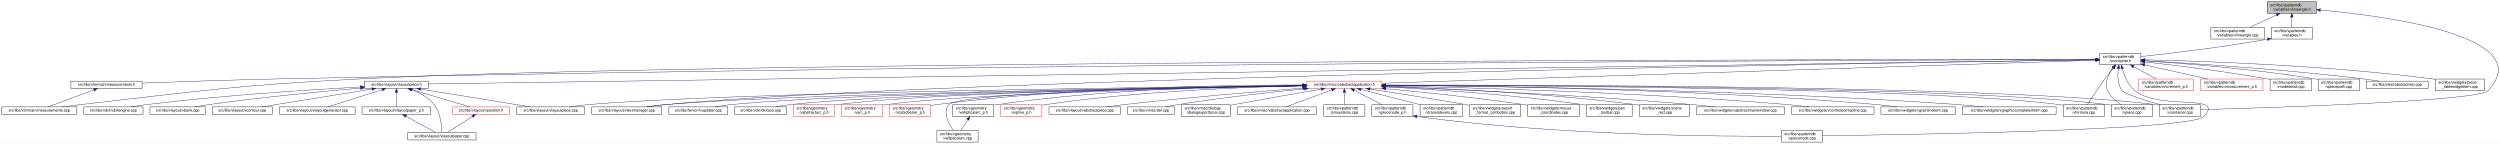
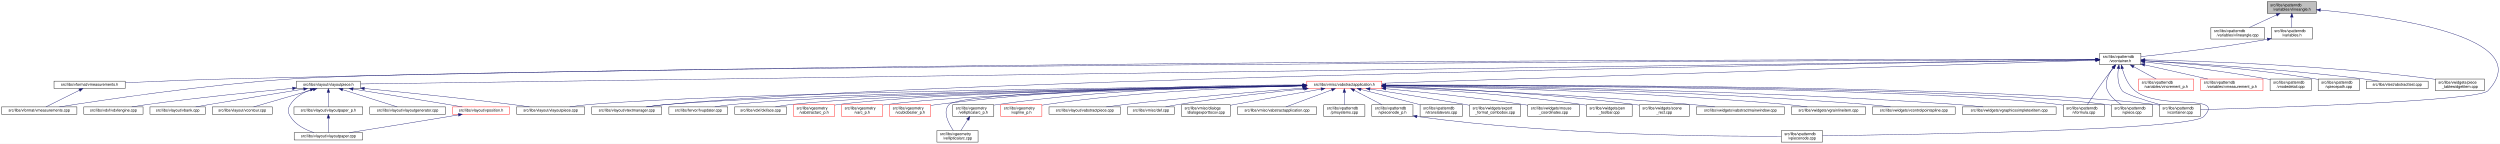
<svg xmlns="http://www.w3.org/2000/svg" xmlns:xlink="http://www.w3.org/1999/xlink" width="6501pt" height="374pt" viewBox="0.00 0.00 6501.38 374.00">
  <g id="graph0" class="graph" transform="scale(1 1) rotate(0) translate(4 370)">
    <polygon fill="white" stroke="transparent" points="-4,4 -4,-370 6497.38,-370 6497.38,4 -4,4" />
    <g id="node1" class="node">
      <g id="a_node1">
        <a xlink:title=" ">
          <polygon fill="#bfbfbf" stroke="black" points="5892,-335.5 5892,-365.5 6020,-365.5 6020,-335.5 5892,-335.5" />
          <text text-anchor="start" x="5900" y="-353.5" font-family="Helvetica,sans-Serif" font-size="10.00">src/libs/vpatterndb</text>
          <text text-anchor="middle" x="5956" y="-342.5" font-family="Helvetica,sans-Serif" font-size="10.00">/variables/vlineangle.h</text>
        </a>
      </g>
    </g>
    <g id="node2" class="node">
      <g id="a_node2">
        <a xlink:href="../../d6/d98/vlineangle_8cpp.html" target="_top" xlink:title=" ">
          <polygon fill="white" stroke="black" points="5745.5,-268.5 5745.5,-298.5 5884.5,-298.5 5884.5,-268.5 5745.5,-268.5" />
          <text text-anchor="start" x="5753.5" y="-286.5" font-family="Helvetica,sans-Serif" font-size="10.00">src/libs/vpatterndb</text>
          <text text-anchor="middle" x="5815" y="-275.5" font-family="Helvetica,sans-Serif" font-size="10.00">/variables/vlineangle.cpp</text>
        </a>
      </g>
    </g>
    <g id="edge1" class="edge">
      <path fill="none" stroke="midnightblue" d="M5916.15,-331.13C5893.75,-320.8 5866.22,-308.11 5845.54,-298.58" />
      <polygon fill="midnightblue" stroke="midnightblue" points="5914.86,-334.39 5925.41,-335.4 5917.79,-328.03 5914.86,-334.39" />
    </g>
    <g id="node3" class="node">
      <g id="a_node3">
        <a xlink:href="../../de/dca/variables_8h.html" target="_top" xlink:title=" ">
          <polygon fill="white" stroke="black" points="5902.5,-268.5 5902.5,-298.5 6009.5,-298.5 6009.5,-268.5 5902.5,-268.5" />
          <text text-anchor="start" x="5910.5" y="-286.5" font-family="Helvetica,sans-Serif" font-size="10.00">src/libs/vpatterndb</text>
          <text text-anchor="middle" x="5956" y="-275.5" font-family="Helvetica,sans-Serif" font-size="10.00">/variables.h</text>
        </a>
      </g>
    </g>
    <g id="edge2" class="edge">
      <path fill="none" stroke="midnightblue" d="M5956,-325.11C5956,-316.15 5956,-306.32 5956,-298.58" />
      <polygon fill="midnightblue" stroke="midnightblue" points="5952.5,-325.4 5956,-335.4 5959.5,-325.4 5952.5,-325.4" />
    </g>
    <g id="node31" class="node">
      <g id="a_node31">
        <a xlink:href="../../d6/d46/vcontainer_8cpp.html" target="_top" xlink:title=" ">
          <polygon fill="white" stroke="black" points="5611.5,-67.5 5611.5,-97.5 5718.5,-97.5 5718.5,-67.5 5611.5,-67.5" />
          <text text-anchor="start" x="5619.5" y="-85.5" font-family="Helvetica,sans-Serif" font-size="10.00">src/libs/vpatterndb</text>
          <text text-anchor="middle" x="5665" y="-74.5" font-family="Helvetica,sans-Serif" font-size="10.00">/vcontainer.cpp</text>
        </a>
      </g>
    </g>
    <g id="edge60" class="edge">
      <path fill="none" stroke="midnightblue" d="M6030.38,-343.84C6201.66,-328.27 6599.39,-276.06 6466,-134 6440.4,-106.73 5894.09,-89.68 5718.69,-84.89" />
      <polygon fill="midnightblue" stroke="midnightblue" points="6029.82,-340.38 6020.17,-344.75 6030.44,-347.35 6029.82,-340.38" />
    </g>
    <g id="node4" class="node">
      <g id="a_node4">
        <a xlink:href="../../d3/df7/vcontainer_8h.html" target="_top" xlink:title=" ">
          <polygon fill="white" stroke="black" points="5456.5,-201.5 5456.5,-231.5 5563.5,-231.5 5563.5,-201.5 5456.5,-201.5" />
          <text text-anchor="start" x="5464.5" y="-219.5" font-family="Helvetica,sans-Serif" font-size="10.00">src/libs/vpatterndb</text>
          <text text-anchor="middle" x="5510" y="-208.5" font-family="Helvetica,sans-Serif" font-size="10.00">/vcontainer.h</text>
        </a>
      </g>
    </g>
    <g id="edge3" class="edge">
-       <path fill="none" stroke="midnightblue" d="M5892.44,-268.01C5768.93,-246.06 5635.85,-230.63 5563.53,-222.93" />
-       <polygon fill="midnightblue" stroke="midnightblue" points="5891.99,-271.49 5902.46,-269.81 5893.23,-264.6 5891.99,-271.49" />
+       <path fill="none" stroke="midnightblue" d="M5892.35,-267.8C5769.64,-245.83 5636.2,-230.48 5563.68,-222.86" />
+       <polygon fill="midnightblue" stroke="midnightblue" points="5891.84,-271.26 5902.3,-269.6 5893.08,-264.37 5891.84,-271.26" />
    </g>
    <g id="node5" class="node">
      <g id="a_node5">
        <a xlink:href="../../d4/dd6/vmeasurements_8h.html" target="_top" xlink:title=" ">
-           <polygon fill="white" stroke="black" points="180.5,-140 180.5,-159 365.5,-159 365.5,-140 180.5,-140" />
-           <text text-anchor="middle" x="273" y="-147" font-family="Helvetica,sans-Serif" font-size="10.00">src/libs/vformat/vmeasurements.h</text>
+           <polygon fill="white" stroke="black" points="136.5,-140 136.5,-159 321.5,-159 321.5,-140 136.5,-140" />
+           <text text-anchor="middle" x="229" y="-147" font-family="Helvetica,sans-Serif" font-size="10.00">src/libs/vformat/vmeasurements.h</text>
        </a>
      </g>
    </g>
    <g id="edge4" class="edge">
-       <path fill="none" stroke="midnightblue" d="M5446.25,-215.34C5030.29,-214.18 2659.38,-205.97 728,-165 602.56,-162.34 457.73,-157.4 365.79,-154.04" />
-       <polygon fill="midnightblue" stroke="midnightblue" points="5446.28,-218.84 5456.29,-215.37 5446.29,-211.84 5446.28,-218.84" />
+       <path fill="none" stroke="midnightblue" d="M5446.17,-215.55C5023.4,-215.74 2582.56,-214.57 595,-165 502.03,-162.68 395.83,-158.28 321.86,-154.93" />
+       <polygon fill="midnightblue" stroke="midnightblue" points="5446.36,-219.05 5456.36,-215.55 5446.36,-212.05 5446.36,-219.05" />
    </g>
    <g id="node6" class="node">
      <g id="a_node6">
        <a xlink:href="../../de/db3/vmeasurements_8cpp.html" target="_top" xlink:title=" ">
          <polygon fill="white" stroke="black" points="0,-73 0,-92 196,-92 196,-73 0,-73" />
          <text text-anchor="middle" x="98" y="-80" font-family="Helvetica,sans-Serif" font-size="10.00">src/libs/vformat/vmeasurements.cpp</text>
        </a>
      </g>
    </g>
    <g id="edge6" class="edge">
-       <path fill="none" stroke="midnightblue" d="M5445.89,-215.5C4961.43,-215.42 1869.87,-212.98 935,-165 609.62,-148.3 528.73,-134.77 205,-98 189.54,-96.24 172.86,-94.1 157.37,-92.01" />
-       <polygon fill="midnightblue" stroke="midnightblue" points="5446.18,-219 5456.18,-215.5 5446.18,-212 5446.18,-219" />
+       <path fill="none" stroke="midnightblue" d="M5446.29,-215.25C4916.32,-213.1 1246.66,-197.1 758,-165 530.76,-150.07 261.87,-109.76 150.42,-92.05" />
+       <polygon fill="midnightblue" stroke="midnightblue" points="5446.41,-218.75 5456.42,-215.29 5446.44,-211.75 5446.41,-218.75" />
    </g>
    <g id="node7" class="node">
      <g id="a_node7">
        <a xlink:href="../../d6/de0/vlayoutpiece_8h.html" target="_top" xlink:title=" ">
-           <polygon fill="white" stroke="black" points="944,-140 944,-159 1110,-159 1110,-140 944,-140" />
-           <text text-anchor="middle" x="1027" y="-147" font-family="Helvetica,sans-Serif" font-size="10.00">src/libs/vlayout/vlayoutpiece.h</text>
+           <polygon fill="white" stroke="black" points="767,-140 767,-159 933,-159 933,-140 767,-140" />
+           <text text-anchor="middle" x="850" y="-147" font-family="Helvetica,sans-Serif" font-size="10.00">src/libs/vlayout/vlayoutpiece.h</text>
        </a>
      </g>
    </g>
    <g id="edge7" class="edge">
-       <path fill="none" stroke="midnightblue" d="M5445.86,-214.57C4945.77,-207.32 1675.34,-159.9 1110.14,-151.71" />
-       <polygon fill="midnightblue" stroke="midnightblue" points="5446.08,-218.07 5456.13,-214.72 5446.19,-211.07 5446.08,-218.07" />
+       <path fill="none" stroke="midnightblue" d="M5446.33,-214.61C4935.87,-207.49 1513.24,-159.75 933.39,-151.66" />
+       <polygon fill="midnightblue" stroke="midnightblue" points="5446.41,-218.11 5456.46,-214.75 5446.51,-211.11 5446.41,-218.11" />
    </g>
    <g id="node16" class="node">
      <g id="a_node16">
        <a xlink:href="../../d8/d70/vtextmanager_8cpp.html" target="_top" xlink:title=" ">
          <polygon fill="white" stroke="black" points="1535,-73 1535,-92 1717,-92 1717,-73 1535,-73" />
          <text text-anchor="middle" x="1626" y="-80" font-family="Helvetica,sans-Serif" font-size="10.00">src/libs/vlayout/vtextmanager.cpp</text>
        </a>
      </g>
    </g>
    <g id="edge18" class="edge">
      <path fill="none" stroke="midnightblue" d="M5446.07,-214.59C5011.94,-208.23 2490.63,-168.68 1726,-98 1710.19,-96.54 1693.06,-94.3 1677.52,-92.01" />
      <polygon fill="midnightblue" stroke="midnightblue" points="5446.19,-218.09 5456.24,-214.74 5446.29,-211.09 5446.19,-218.09" />
    </g>
    <g id="node17" class="node">
      <g id="a_node17">
        <a xlink:href="../../d5/d74/vabstractapplication_8h.html" target="_top" xlink:title=" ">
          <polygon fill="white" stroke="red" points="3394.5,-140 3394.5,-159 3589.5,-159 3589.5,-140 3394.5,-140" />
          <text text-anchor="middle" x="3492" y="-147" font-family="Helvetica,sans-Serif" font-size="10.00">src/libs/vmisc/vabstractapplication.h</text>
        </a>
      </g>
    </g>
    <g id="edge19" class="edge">
      <path fill="none" stroke="midnightblue" d="M5445.86,-213.43C5153.2,-204.01 3943.69,-165.05 3589.73,-153.65" />
      <polygon fill="midnightblue" stroke="midnightblue" points="5446.18,-216.95 5456.28,-213.77 5446.4,-209.95 5446.18,-216.95" />
    </g>
    <g id="edge52" class="edge">
      <path fill="none" stroke="midnightblue" d="M5504.87,-191.39C5502.56,-173.72 5502.65,-150.12 5515,-134 5521.37,-125.68 5573.38,-109.35 5614.39,-97.51" />
      <polygon fill="midnightblue" stroke="midnightblue" points="5501.46,-192.19 5506.53,-201.49 5508.36,-191.06 5501.46,-192.19" />
    </g>
    <g id="node32" class="node">
      <g id="a_node32">
        <a xlink:href="../../db/d11/vformula_8cpp.html" target="_top" xlink:title=" ">
          <polygon fill="white" stroke="black" points="5361.5,-67.5 5361.5,-97.5 5468.5,-97.5 5468.5,-67.5 5361.5,-67.5" />
          <text text-anchor="start" x="5369.5" y="-85.5" font-family="Helvetica,sans-Serif" font-size="10.00">src/libs/vpatterndb</text>
          <text text-anchor="middle" x="5415" y="-74.5" font-family="Helvetica,sans-Serif" font-size="10.00">/vformula.cpp</text>
        </a>
      </g>
    </g>
    <g id="edge53" class="edge">
      <path fill="none" stroke="midnightblue" d="M5491.82,-193.3C5484.85,-184.59 5476.91,-174.44 5470,-165 5453.06,-141.86 5434.67,-113.99 5424.03,-97.57" />
      <polygon fill="midnightblue" stroke="midnightblue" points="5489.14,-195.56 5498.15,-201.14 5494.59,-191.16 5489.14,-195.56" />
    </g>
    <g id="node33" class="node">
      <g id="a_node33">
        <a xlink:href="../../df/d7a/vpiece_8cpp.html" target="_top" xlink:title=" ">
          <polygon fill="white" stroke="black" points="5486.5,-67.5 5486.5,-97.5 5593.5,-97.5 5593.5,-67.5 5486.5,-67.5" />
          <text text-anchor="start" x="5494.5" y="-85.5" font-family="Helvetica,sans-Serif" font-size="10.00">src/libs/vpatterndb</text>
          <text text-anchor="middle" x="5540" y="-74.5" font-family="Helvetica,sans-Serif" font-size="10.00">/vpiece.cpp</text>
        </a>
      </g>
    </g>
    <g id="edge55" class="edge">
      <path fill="none" stroke="midnightblue" d="M5490.88,-193.4C5478.97,-176.82 5467.55,-153.69 5477,-134 5484.46,-118.46 5499.3,-106.19 5512.7,-97.64" />
      <polygon fill="midnightblue" stroke="midnightblue" points="5488.18,-195.63 5497.05,-201.43 5493.73,-191.36 5488.18,-195.63" />
    </g>
    <g id="node35" class="node">
      <g id="a_node35">
        <a xlink:href="../../d8/dba/vpiecenode_8cpp.html" target="_top" xlink:title=" ">
          <polygon fill="white" stroke="black" points="4628.5,-0.5 4628.5,-30.5 4735.5,-30.5 4735.5,-0.5 4628.5,-0.5" />
          <text text-anchor="start" x="4636.5" y="-18.5" font-family="Helvetica,sans-Serif" font-size="10.00">src/libs/vpatterndb</text>
          <text text-anchor="middle" x="4682" y="-7.5" font-family="Helvetica,sans-Serif" font-size="10.00">/vpiecenode.cpp</text>
        </a>
      </g>
    </g>
    <g id="edge56" class="edge">
      <path fill="none" stroke="midnightblue" d="M5514.99,-191.46C5520.11,-172.95 5529.97,-148.19 5548,-134 5614.77,-81.48 5785.6,-128.5 5727,-67 5692.52,-30.82 4944.7,-19.52 4735.78,-17.07" />
      <polygon fill="midnightblue" stroke="midnightblue" points="5511.57,-190.71 5512.56,-201.26 5518.37,-192.4 5511.57,-190.71" />
    </g>
    <g id="node45" class="node">
      <g id="a_node45">
        <a xlink:href="../../d1/de1/vincrement__p_8h.html" target="_top" xlink:title=" ">
          <polygon fill="white" stroke="red" points="5557.5,-134.5 5557.5,-164.5 5700.5,-164.5 5700.5,-134.5 5557.5,-134.5" />
          <text text-anchor="start" x="5565.5" y="-152.5" font-family="Helvetica,sans-Serif" font-size="10.00">src/libs/vpatterndb</text>
          <text text-anchor="middle" x="5629" y="-141.5" font-family="Helvetica,sans-Serif" font-size="10.00">/variables/vincrement_p.h</text>
        </a>
      </g>
    </g>
    <g id="edge50" class="edge">
      <path fill="none" stroke="midnightblue" d="M5544.65,-196.57C5563.37,-186.35 5586.09,-173.94 5603.23,-164.58" />
      <polygon fill="midnightblue" stroke="midnightblue" points="5542.92,-193.53 5535.82,-201.4 5546.28,-199.67 5542.92,-193.53" />
    </g>
    <g id="node46" class="node">
      <g id="a_node46">
        <a xlink:href="../../d6/dc1/vmeasurement__p_8h.html" target="_top" xlink:title=" ">
          <polygon fill="white" stroke="red" points="5719,-134.5 5719,-164.5 5881,-164.5 5881,-134.5 5719,-134.5" />
          <text text-anchor="start" x="5727" y="-152.5" font-family="Helvetica,sans-Serif" font-size="10.00">src/libs/vpatterndb</text>
          <text text-anchor="middle" x="5800" y="-141.5" font-family="Helvetica,sans-Serif" font-size="10.00">/variables/vmeasurement_p.h</text>
        </a>
      </g>
    </g>
    <g id="edge51" class="edge">
      <path fill="none" stroke="midnightblue" d="M5573.32,-201.31C5622.02,-190.39 5688.96,-175.39 5737.46,-164.52" />
      <polygon fill="midnightblue" stroke="midnightblue" points="5572.52,-197.9 5563.53,-203.5 5574.05,-204.73 5572.52,-197.9" />
    </g>
    <g id="node47" class="node">
      <g id="a_node47">
        <a xlink:href="../../d6/d91/vnodedetail_8cpp.html" target="_top" xlink:title=" ">
          <polygon fill="white" stroke="black" points="5899.5,-134.5 5899.5,-164.5 6006.5,-164.5 6006.5,-134.5 5899.5,-134.5" />
          <text text-anchor="start" x="5907.5" y="-152.5" font-family="Helvetica,sans-Serif" font-size="10.00">src/libs/vpatterndb</text>
          <text text-anchor="middle" x="5953" y="-141.5" font-family="Helvetica,sans-Serif" font-size="10.00">/vnodedetail.cpp</text>
        </a>
      </g>
    </g>
    <g id="edge54" class="edge">
      <path fill="none" stroke="midnightblue" d="M5574.06,-208.85C5649.83,-200.55 5779.61,-184.99 5890,-165 5893.09,-164.44 5896.26,-163.83 5899.45,-163.18" />
      <polygon fill="midnightblue" stroke="midnightblue" points="5573.3,-205.41 5563.74,-209.97 5574.06,-212.37 5573.3,-205.41" />
    </g>
    <g id="node48" class="node">
      <g id="a_node48">
        <a xlink:href="../../da/de1/vpiecepath_8cpp.html" target="_top" xlink:title=" ">
          <polygon fill="white" stroke="black" points="6024.5,-134.5 6024.5,-164.5 6131.5,-164.5 6131.5,-134.5 6024.5,-134.5" />
          <text text-anchor="start" x="6032.5" y="-152.5" font-family="Helvetica,sans-Serif" font-size="10.00">src/libs/vpatterndb</text>
          <text text-anchor="middle" x="6078" y="-141.5" font-family="Helvetica,sans-Serif" font-size="10.00">/vpiecepath.cpp</text>
        </a>
      </g>
    </g>
    <g id="edge57" class="edge">
-       <path fill="none" stroke="midnightblue" d="M5573.88,-211.71C5670.04,-205.43 5857.5,-190.89 6015,-165 6018.1,-164.49 6021.28,-163.92 6024.48,-163.3" />
-       <polygon fill="midnightblue" stroke="midnightblue" points="5573.49,-208.23 5563.74,-212.37 5573.94,-215.22 5573.49,-208.23" />
+       <path fill="none" stroke="midnightblue" d="M5574.02,-211.79C5670.38,-205.61 5858.24,-191.21 6016,-165 6018.73,-164.55 6021.51,-164.04 6024.32,-163.51" />
+       <polygon fill="midnightblue" stroke="midnightblue" points="5573.61,-208.31 5563.85,-212.44 5574.05,-215.3 5573.61,-208.31" />
    </g>
    <g id="node49" class="node">
      <g id="a_node49">
        <a xlink:href="../../d1/d3a/abstracttest_8cpp.html" target="_top" xlink:title=" ">
          <polygon fill="white" stroke="black" points="6149.5,-140 6149.5,-159 6310.5,-159 6310.5,-140 6149.5,-140" />
          <text text-anchor="middle" x="6230" y="-147" font-family="Helvetica,sans-Serif" font-size="10.00">src/libs/vtest/abstracttest.cpp</text>
        </a>
      </g>
    </g>
    <g id="edge58" class="edge">
      <path fill="none" stroke="midnightblue" d="M5574.05,-212.11C5688.25,-205.67 5934.43,-190.05 6141,-165 6154.37,-163.38 6168.8,-161.21 6182.07,-159.05" />
      <polygon fill="midnightblue" stroke="midnightblue" points="5573.54,-208.63 5563.75,-212.68 5573.93,-215.62 5573.54,-208.63" />
    </g>
    <g id="node50" class="node">
      <g id="a_node50">
        <a xlink:href="../../da/db4/piece__tablewidgetitem_8cpp.html" target="_top" xlink:title=" ">
          <polygon fill="white" stroke="black" points="6329,-134.5 6329,-164.5 6457,-164.5 6457,-134.5 6329,-134.5" />
          <text text-anchor="start" x="6337" y="-152.5" font-family="Helvetica,sans-Serif" font-size="10.00">src/libs/vwidgets/piece</text>
          <text text-anchor="middle" x="6393" y="-141.5" font-family="Helvetica,sans-Serif" font-size="10.00">_tablewidgetitem.cpp</text>
        </a>
      </g>
    </g>
    <g id="edge59" class="edge">
      <path fill="none" stroke="midnightblue" d="M5574.12,-214.41C5711.43,-211.45 6043.9,-200.86 6320,-165 6322.95,-164.62 6325.95,-164.19 6328.99,-163.72" />
      <polygon fill="midnightblue" stroke="midnightblue" points="5573.71,-210.92 5563.79,-214.63 5573.86,-217.92 5573.71,-210.92" />
    </g>
    <g id="edge5" class="edge">
-       <path fill="none" stroke="midnightblue" d="M240.07,-136.27C205.34,-123.37 151.51,-103.38 121.06,-92.06" />
-       <polygon fill="midnightblue" stroke="midnightblue" points="239.17,-139.67 249.76,-139.87 241.61,-133.11 239.17,-139.67" />
+       <path fill="none" stroke="midnightblue" d="M202.34,-135.27C176.4,-122.4 137.72,-103.21 115.47,-92.17" />
+       <polygon fill="midnightblue" stroke="midnightblue" points="201.09,-138.56 211.6,-139.87 204.2,-132.29 201.09,-138.56" />
    </g>
    <g id="node8" class="node">
      <g id="a_node8">
        <a xlink:href="../../dd/d66/vdxfengine_8cpp.html" target="_top" xlink:title=" ">
          <polygon fill="white" stroke="black" points="214,-73 214,-92 368,-92 368,-73 214,-73" />
          <text text-anchor="middle" x="291" y="-80" font-family="Helvetica,sans-Serif" font-size="10.00">src/libs/vdxf/vdxfengine.cpp</text>
        </a>
      </g>
    </g>
    <g id="edge8" class="edge">
-       <path fill="none" stroke="midnightblue" d="M933.87,-143.89C807.44,-137.03 574.57,-122.28 377,-98 363.93,-96.39 349.81,-94.2 336.86,-92.01" />
-       <polygon fill="midnightblue" stroke="midnightblue" points="933.73,-147.39 943.91,-144.43 934.11,-140.4 933.73,-147.39" />
+       <path fill="none" stroke="midnightblue" d="M756.72,-140.23C661.17,-131.35 508.43,-116.08 377,-98 364.55,-96.29 351.13,-94.16 338.68,-92.07" />
+       <polygon fill="midnightblue" stroke="midnightblue" points="756.65,-143.73 766.93,-141.17 757.3,-136.76 756.65,-143.73" />
    </g>
    <g id="node9" class="node">
      <g id="a_node9">
        <a xlink:href="../../de/da8/vbank_8cpp.html" target="_top" xlink:title=" ">
          <polygon fill="white" stroke="black" points="386,-73 386,-92 530,-92 530,-73 386,-73" />
          <text text-anchor="middle" x="458" y="-80" font-family="Helvetica,sans-Serif" font-size="10.00">src/libs/vlayout/vbank.cpp</text>
        </a>
      </g>
    </g>
    <g id="edge9" class="edge">
-       <path fill="none" stroke="midnightblue" d="M933.67,-140.91C835.26,-132.42 675.85,-117.3 539,-98 527.12,-96.32 514.31,-94.19 502.47,-92.07" />
-       <polygon fill="midnightblue" stroke="midnightblue" points="933.62,-144.42 943.88,-141.79 934.22,-137.44 933.62,-144.42" />
+       <path fill="none" stroke="midnightblue" d="M785.57,-138.35C722.64,-128.36 624.17,-112.54 539,-98 528.02,-96.13 516.21,-94.05 505.09,-92.06" />
+       <polygon fill="midnightblue" stroke="midnightblue" points="785.32,-141.85 795.74,-139.96 786.41,-134.94 785.32,-141.85" />
    </g>
    <g id="node10" class="node">
      <g id="a_node10">
        <a xlink:href="../../df/d5d/vcontour_8cpp.html" target="_top" xlink:title=" ">
          <polygon fill="white" stroke="black" points="548,-73 548,-92 704,-92 704,-73 548,-73" />
          <text text-anchor="middle" x="626" y="-80" font-family="Helvetica,sans-Serif" font-size="10.00">src/libs/vlayout/vcontour.cpp</text>
        </a>
      </g>
    </g>
    <g id="edge10" class="edge">
-       <path fill="none" stroke="midnightblue" d="M963.12,-138.34C899.66,-128.21 799.58,-112.18 713,-98 701.36,-96.09 688.86,-94.02 677.06,-92.06" />
-       <polygon fill="midnightblue" stroke="midnightblue" points="962.94,-141.85 973.37,-139.97 964.05,-134.94 962.94,-141.85" />
+       <path fill="none" stroke="midnightblue" d="M810.4,-137.01C766.07,-124.15 695.25,-103.59 655.51,-92.06" />
+       <polygon fill="midnightblue" stroke="midnightblue" points="809.68,-140.44 820.25,-139.87 811.63,-133.72 809.68,-140.44" />
    </g>
    <g id="node11" class="node">
      <g id="a_node11">
-         <a xlink:href="../../d3/d39/vlayoutgenerator_8cpp.html" target="_top" xlink:title=" ">
-           <polygon fill="white" stroke="black" points="722.5,-73 722.5,-92 919.5,-92 919.5,-73 722.5,-73" />
-           <text text-anchor="middle" x="821" y="-80" font-family="Helvetica,sans-Serif" font-size="10.00">src/libs/vlayout/vlayoutgenerator.cpp</text>
+         <a xlink:href="../../d1/dd1/vlayoutpaper_8cpp.html" target="_top" xlink:title=" ">
+           <polygon fill="white" stroke="black" points="761,-6 761,-25 939,-25 939,-6 761,-6" />
+           <text text-anchor="middle" x="850" y="-13" font-family="Helvetica,sans-Serif" font-size="10.00">src/libs/vlayout/vlayoutpaper.cpp</text>
        </a>
      </g>
    </g>
    <g id="edge11" class="edge">
-       <path fill="none" stroke="midnightblue" d="M990.07,-136.85C949.27,-123.97 884.53,-103.55 848.14,-92.06" />
-       <polygon fill="midnightblue" stroke="midnightblue" points="989.06,-140.2 999.64,-139.87 991.16,-133.52 989.06,-140.2" />
+       <path fill="none" stroke="midnightblue" d="M803.17,-136.5C783.49,-128.89 762.52,-116.81 751,-98 743.8,-86.25 743.8,-78.75 751,-67 764.4,-45.12 790.6,-32.34 812.68,-25.12" />
+       <polygon fill="midnightblue" stroke="midnightblue" points="802.09,-139.83 812.68,-139.88 804.43,-133.23 802.09,-139.83" />
    </g>
    <g id="node12" class="node">
      <g id="a_node12">
        <a xlink:href="../../d2/d2d/vlayoutpaper__p_8h.html" target="_top" xlink:title=" ">
-           <polygon fill="white" stroke="black" points="937.5,-73 937.5,-92 1116.5,-92 1116.5,-73 937.5,-73" />
-           <text text-anchor="middle" x="1027" y="-80" font-family="Helvetica,sans-Serif" font-size="10.00">src/libs/vlayout/vlayoutpaper_p.h</text>
+           <polygon fill="white" stroke="black" points="760.5,-73 760.5,-92 939.5,-92 939.5,-73 760.5,-73" />
+           <text text-anchor="middle" x="850" y="-80" font-family="Helvetica,sans-Serif" font-size="10.00">src/libs/vlayout/vlayoutpaper_p.h</text>
        </a>
      </g>
    </g>
    <g id="edge12" class="edge">
-       <path fill="none" stroke="midnightblue" d="M1027,-129.54C1027,-117.17 1027,-101.62 1027,-92.13" />
-       <polygon fill="midnightblue" stroke="midnightblue" points="1023.5,-129.73 1027,-139.73 1030.5,-129.73 1023.5,-129.73" />
+       <path fill="none" stroke="midnightblue" d="M850,-129.54C850,-117.17 850,-101.62 850,-92.13" />
+       <polygon fill="midnightblue" stroke="midnightblue" points="846.5,-129.73 850,-139.73 853.5,-129.73 846.5,-129.73" />
    </g>
    <g id="node13" class="node">
      <g id="a_node13">
-         <a xlink:href="../../d1/dd1/vlayoutpaper_8cpp.html" target="_top" xlink:title=" ">
-           <polygon fill="white" stroke="black" points="1056,-6 1056,-25 1234,-25 1234,-6 1056,-6" />
-           <text text-anchor="middle" x="1145" y="-13" font-family="Helvetica,sans-Serif" font-size="10.00">src/libs/vlayout/vlayoutpaper.cpp</text>
+         <a xlink:href="../../d3/d39/vlayoutgenerator_8cpp.html" target="_top" xlink:title=" ">
+           <polygon fill="white" stroke="black" points="957.5,-73 957.5,-92 1154.5,-92 1154.5,-73 957.5,-73" />
+           <text text-anchor="middle" x="1056" y="-80" font-family="Helvetica,sans-Serif" font-size="10.00">src/libs/vlayout/vlayoutgenerator.cpp</text>
        </a>
      </g>
    </g>
    <g id="edge14" class="edge">
-       <path fill="none" stroke="midnightblue" d="M1067.97,-136.39C1087.92,-128.5 1110.64,-116.21 1125,-98 1142.32,-76.04 1144.91,-41.17 1145.12,-25.12" />
-       <polygon fill="midnightblue" stroke="midnightblue" points="1066.61,-133.16 1058.44,-139.91 1069.04,-139.72 1066.61,-133.16" />
+       <path fill="none" stroke="midnightblue" d="M886.93,-136.85C927.73,-123.97 992.47,-103.55 1028.86,-92.06" />
+       <polygon fill="midnightblue" stroke="midnightblue" points="885.84,-133.52 877.36,-139.87 887.94,-140.2 885.84,-133.52" />
    </g>
    <g id="node14" class="node">
      <g id="a_node14">
        <a xlink:href="../../dd/d70/vlayoutpiece_8cpp.html" target="_top" xlink:title=" ">
          <polygon fill="white" stroke="black" points="1339.5,-73 1339.5,-92 1516.5,-92 1516.5,-73 1339.5,-73" />
          <text text-anchor="middle" x="1428" y="-80" font-family="Helvetica,sans-Serif" font-size="10.00">src/libs/vlayout/vlayoutpiece.cpp</text>
        </a>
      </g>
    </g>
    <g id="edge15" class="edge">
-       <path fill="none" stroke="midnightblue" d="M1090.1,-138.27C1168.79,-125.52 1301.9,-103.94 1375.37,-92.03" />
-       <polygon fill="midnightblue" stroke="midnightblue" points="1089.15,-134.88 1079.84,-139.94 1090.27,-141.79 1089.15,-134.88" />
+       <path fill="none" stroke="midnightblue" d="M943.42,-139.84C1040.25,-130.6 1195.92,-114.97 1330,-98 1343.99,-96.23 1359.07,-94.11 1373.11,-92.04" />
+       <polygon fill="midnightblue" stroke="midnightblue" points="942.99,-136.37 933.37,-140.8 943.66,-143.34 942.99,-136.37" />
    </g>
    <g id="node15" class="node">
      <g id="a_node15">
        <a xlink:href="../../db/d5c/vposition_8h.html" target="_top" xlink:title=" ">
          <polygon fill="white" stroke="red" points="1173,-73 1173,-92 1321,-92 1321,-73 1173,-73" />
          <text text-anchor="middle" x="1247" y="-80" font-family="Helvetica,sans-Serif" font-size="10.00">src/libs/vlayout/vposition.h</text>
        </a>
      </g>
    </g>
    <g id="edge16" class="edge">
-       <path fill="none" stroke="midnightblue" d="M1065.89,-137.01C1109.43,-124.15 1178.99,-103.59 1218.02,-92.06" />
-       <polygon fill="midnightblue" stroke="midnightblue" points="1064.81,-133.68 1056.21,-139.87 1066.8,-140.39 1064.81,-133.68" />
+       <path fill="none" stroke="midnightblue" d="M914.26,-138.34C977.56,-128.29 1076.99,-112.36 1163,-98 1174.39,-96.1 1186.63,-94.01 1198.16,-92.02" />
+       <polygon fill="midnightblue" stroke="midnightblue" points="913.36,-134.94 904.03,-139.97 914.46,-141.86 913.36,-134.94" />
    </g>
    <g id="edge13" class="edge">
-       <path fill="none" stroke="midnightblue" d="M1051.89,-67.79C1075.28,-54.9 1109.56,-36.02 1129.34,-25.13" />
-       <polygon fill="midnightblue" stroke="midnightblue" points="1049.98,-64.84 1042.91,-72.73 1053.36,-70.97 1049.98,-64.84" />
+       <path fill="none" stroke="midnightblue" d="M850,-62.54C850,-50.17 850,-34.62 850,-25.13" />
+       <polygon fill="midnightblue" stroke="midnightblue" points="846.5,-62.73 850,-72.73 853.5,-62.73 846.5,-62.73" />
    </g>
    <g id="edge17" class="edge">
-       <path fill="none" stroke="midnightblue" d="M1224.67,-67.27C1204.48,-54.4 1175.41,-35.88 1158.54,-25.13" />
-       <polygon fill="midnightblue" stroke="midnightblue" points="1222.93,-70.31 1233.24,-72.73 1226.69,-64.41 1222.93,-70.31" />
+       <path fill="none" stroke="midnightblue" d="M1188.3,-71.28C1179.81,-69.83 1171.18,-68.37 1163,-67 1072.2,-51.84 966.44,-34.93 904.03,-25.03" />
+       <polygon fill="midnightblue" stroke="midnightblue" points="1187.71,-74.73 1198.16,-72.98 1188.89,-67.83 1187.71,-74.73" />
    </g>
    <g id="edge30" class="edge">
      <path fill="none" stroke="midnightblue" d="M3384.37,-147.46C3028.47,-143.73 1891.46,-129.61 1526,-98 1510.15,-96.63 1492.96,-94.36 1477.47,-92.01" />
      <polygon fill="midnightblue" stroke="midnightblue" points="3384.38,-150.96 3394.42,-147.56 3384.45,-143.96 3384.38,-150.96" />
    </g>
    <g id="edge31" class="edge">
      <path fill="none" stroke="midnightblue" d="M3384.42,-147.05C3053.04,-142.34 2050.66,-126.09 1726,-98 1709.92,-96.61 1692.48,-94.35 1676.74,-92.02" />
      <polygon fill="midnightblue" stroke="midnightblue" points="3384.45,-150.55 3394.5,-147.2 3384.55,-143.55 3384.45,-150.55" />
    </g>
    <g id="node18" class="node">
      <g id="a_node18">
        <a xlink:href="../../d4/d90/fvupdater_8cpp.html" target="_top" xlink:title=" ">
          <polygon fill="white" stroke="black" points="1735.5,-73 1735.5,-92 1888.5,-92 1888.5,-73 1735.5,-73" />
          <text text-anchor="middle" x="1812" y="-80" font-family="Helvetica,sans-Serif" font-size="10.00">src/libs/fervor/fvupdater.cpp</text>
        </a>
      </g>
    </g>
    <g id="edge20" class="edge">
      <path fill="none" stroke="midnightblue" d="M3384,-147.02C3074.23,-142.45 2186.42,-127.13 1897,-98 1883.3,-96.62 1868.46,-94.36 1855.09,-92.03" />
      <polygon fill="midnightblue" stroke="midnightblue" points="3384.28,-150.52 3394.33,-147.17 3384.38,-143.52 3384.28,-150.52" />
    </g>
    <g id="node19" class="node">
      <g id="a_node19">
        <a xlink:href="../../d9/dc8/dxiface_8cpp.html" target="_top" xlink:title=" ">
          <polygon fill="white" stroke="black" points="1906.5,-73 1906.5,-92 2041.5,-92 2041.5,-73 1906.5,-73" />
          <text text-anchor="middle" x="1974" y="-80" font-family="Helvetica,sans-Serif" font-size="10.00">src/libs/vdxf/dxiface.cpp</text>
        </a>
      </g>
    </g>
    <g id="edge21" class="edge">
      <path fill="none" stroke="midnightblue" d="M3384.31,-146.87C3095.53,-142.17 2308.32,-126.99 2050,-98 2037.72,-96.62 2024.45,-94.36 2012.49,-92.03" />
      <polygon fill="midnightblue" stroke="midnightblue" points="3384.32,-150.37 3394.37,-147.04 3384.43,-143.37 3384.32,-150.37" />
    </g>
    <g id="node20" class="node">
      <g id="a_node20">
        <a xlink:href="../../da/d75/vabstractarc__p_8h.html" target="_top" xlink:title=" ">
          <polygon fill="white" stroke="red" points="2059.5,-67.5 2059.5,-97.5 2166.5,-97.5 2166.5,-67.5 2059.5,-67.5" />
          <text text-anchor="start" x="2067.5" y="-85.5" font-family="Helvetica,sans-Serif" font-size="10.00">src/libs/vgeometry</text>
          <text text-anchor="middle" x="2113" y="-74.5" font-family="Helvetica,sans-Serif" font-size="10.00">/vabstractarc_p.h</text>
        </a>
      </g>
    </g>
    <g id="edge22" class="edge">
      <path fill="none" stroke="midnightblue" d="M3384.14,-147.02C3112.91,-142.89 2407.56,-129.36 2175,-98 2172.26,-97.63 2169.47,-97.2 2166.65,-96.71" />
      <polygon fill="midnightblue" stroke="midnightblue" points="3384.33,-150.53 3394.38,-147.18 3384.44,-143.53 3384.33,-150.53" />
    </g>
    <g id="node21" class="node">
      <g id="a_node21">
        <a xlink:href="../../dc/da3/varc__p_8h.html" target="_top" xlink:title=" ">
          <polygon fill="white" stroke="red" points="2184.5,-67.5 2184.5,-97.5 2291.5,-97.5 2291.5,-67.5 2184.5,-67.5" />
          <text text-anchor="start" x="2192.5" y="-85.5" font-family="Helvetica,sans-Serif" font-size="10.00">src/libs/vgeometry</text>
          <text text-anchor="middle" x="2238" y="-74.5" font-family="Helvetica,sans-Serif" font-size="10.00">/varc_p.h</text>
        </a>
      </g>
    </g>
    <g id="edge23" class="edge">
      <path fill="none" stroke="midnightblue" d="M3384.13,-146.52C3131.58,-141.46 2507.6,-126.42 2300,-98 2297.26,-97.63 2294.47,-97.19 2291.65,-96.7" />
      <polygon fill="midnightblue" stroke="midnightblue" points="3384.35,-150.02 3394.42,-146.72 3384.49,-143.02 3384.35,-150.02" />
    </g>
    <g id="node22" class="node">
      <g id="a_node22">
        <a xlink:href="../../d5/d8e/vcubicbezier__p_8h.html" target="_top" xlink:title=" ">
          <polygon fill="white" stroke="red" points="2309.5,-67.5 2309.5,-97.5 2416.5,-97.5 2416.5,-67.5 2309.5,-67.5" />
          <text text-anchor="start" x="2317.5" y="-85.5" font-family="Helvetica,sans-Serif" font-size="10.00">src/libs/vgeometry</text>
          <text text-anchor="middle" x="2363" y="-74.5" font-family="Helvetica,sans-Serif" font-size="10.00">/vcubicbezier_p.h</text>
        </a>
      </g>
    </g>
    <g id="edge24" class="edge">
      <path fill="none" stroke="midnightblue" d="M3384.15,-149.14C3191.82,-148.99 2777.31,-142.86 2431,-98 2426.33,-97.4 2421.51,-96.64 2416.68,-95.79" />
      <polygon fill="midnightblue" stroke="midnightblue" points="3384.26,-152.64 3394.26,-149.14 3384.26,-145.64 3384.26,-152.64" />
    </g>
    <g id="node23" class="node">
      <g id="a_node23">
        <a xlink:href="../../d6/dfb/vellipticalarc_8cpp.html" target="_top" xlink:title=" ">
          <polygon fill="white" stroke="black" points="2432.5,-0.5 2432.5,-30.5 2539.5,-30.5 2539.5,-0.5 2432.5,-0.5" />
          <text text-anchor="start" x="2440.5" y="-18.5" font-family="Helvetica,sans-Serif" font-size="10.00">src/libs/vgeometry</text>
          <text text-anchor="middle" x="2486" y="-7.5" font-family="Helvetica,sans-Serif" font-size="10.00">/vellipticalarc.cpp</text>
        </a>
      </g>
    </g>
    <g id="edge25" class="edge">
      <path fill="none" stroke="midnightblue" d="M3384.1,-147.15C3126.64,-143.42 2495.35,-130.92 2464,-98 2446.42,-79.53 2462.9,-48.52 2475.26,-30.54" />
      <polygon fill="midnightblue" stroke="midnightblue" points="3384.17,-150.66 3394.22,-147.3 3384.27,-143.66 3384.17,-150.66" />
    </g>
    <g id="node24" class="node">
      <g id="a_node24">
        <a xlink:href="../../df/dde/vellipticalarc__p_8h.html" target="_top" xlink:title=" ">
          <polygon fill="white" stroke="black" points="2473.5,-67.5 2473.5,-97.5 2580.5,-97.5 2580.5,-67.5 2473.5,-67.5" />
          <text text-anchor="start" x="2481.5" y="-85.5" font-family="Helvetica,sans-Serif" font-size="10.00">src/libs/vgeometry</text>
          <text text-anchor="middle" x="2527" y="-74.5" font-family="Helvetica,sans-Serif" font-size="10.00">/vellipticalarc_p.h</text>
        </a>
      </g>
    </g>
    <g id="edge26" class="edge">
      <path fill="none" stroke="midnightblue" d="M3384.03,-148.51C3214.04,-147.16 2874,-138.98 2589,-98 2586.26,-97.61 2583.47,-97.15 2580.66,-96.65" />
      <polygon fill="midnightblue" stroke="midnightblue" points="3384.21,-152.01 3394.24,-148.58 3384.26,-145.01 3384.21,-152.01" />
    </g>
    <g id="node25" class="node">
      <g id="a_node25">
        <a xlink:href="../../d1/d76/vspline__p_8h.html" target="_top" xlink:title=" ">
          <polygon fill="white" stroke="red" points="2598.5,-67.5 2598.5,-97.5 2705.5,-97.5 2705.5,-67.5 2598.5,-67.5" />
          <text text-anchor="start" x="2606.5" y="-85.5" font-family="Helvetica,sans-Serif" font-size="10.00">src/libs/vgeometry</text>
          <text text-anchor="middle" x="2652" y="-74.5" font-family="Helvetica,sans-Serif" font-size="10.00">/vspline_p.h</text>
        </a>
      </g>
    </g>
    <g id="edge28" class="edge">
      <path fill="none" stroke="midnightblue" d="M3384.09,-146.97C3233.51,-143.6 2952.14,-132.76 2715,-98 2711.89,-97.54 2708.71,-97.01 2705.5,-96.43" />
      <polygon fill="midnightblue" stroke="midnightblue" points="3384.19,-150.48 3394.26,-147.19 3384.34,-143.48 3384.19,-150.48" />
    </g>
    <g id="node26" class="node">
      <g id="a_node26">
        <a xlink:href="../../d9/d15/vabstractpiece_8cpp.html" target="_top" xlink:title=" ">
          <polygon fill="white" stroke="black" points="2724,-73 2724,-92 2910,-92 2910,-73 2724,-73" />
          <text text-anchor="middle" x="2817" y="-80" font-family="Helvetica,sans-Serif" font-size="10.00">src/libs/vlayout/vabstractpiece.cpp</text>
        </a>
      </g>
    </g>
    <g id="edge29" class="edge">
      <path fill="none" stroke="midnightblue" d="M3384.01,-140.71C3268.69,-131.98 3080.67,-116.6 2919,-98 2904.07,-96.28 2887.96,-94.13 2873.05,-92.02" />
      <polygon fill="midnightblue" stroke="midnightblue" points="3384.02,-144.22 3394.25,-141.48 3384.55,-137.24 3384.02,-144.22" />
    </g>
    <g id="node27" class="node">
      <g id="a_node27">
        <a xlink:href="../../d6/d0b/def_8cpp.html" target="_top" xlink:title=" ">
          <polygon fill="white" stroke="black" points="2928,-73 2928,-92 3050,-92 3050,-73 2928,-73" />
          <text text-anchor="middle" x="2989" y="-80" font-family="Helvetica,sans-Serif" font-size="10.00">src/libs/vmisc/def.cpp</text>
        </a>
      </g>
    </g>
    <g id="edge32" class="edge">
      <path fill="none" stroke="midnightblue" d="M3388.36,-139C3300.42,-130.33 3171.05,-116.1 3059,-98 3048.59,-96.32 3037.37,-94.15 3027.03,-92.01" />
      <polygon fill="midnightblue" stroke="midnightblue" points="3388.04,-142.49 3398.34,-139.98 3388.73,-135.52 3388.04,-142.49" />
    </g>
    <g id="node28" class="node">
      <g id="a_node28">
        <a xlink:href="../../db/d65/dialogexporttocsv_8cpp.html" target="_top" xlink:title=" ">
          <polygon fill="white" stroke="black" points="3068.5,-67.5 3068.5,-97.5 3195.5,-97.5 3195.5,-67.5 3068.5,-67.5" />
          <text text-anchor="start" x="3076.5" y="-85.5" font-family="Helvetica,sans-Serif" font-size="10.00">src/libs/vmisc/dialogs</text>
          <text text-anchor="middle" x="3132" y="-74.5" font-family="Helvetica,sans-Serif" font-size="10.00">/dialogexporttocsv.cpp</text>
        </a>
      </g>
    </g>
    <g id="edge33" class="edge">
      <path fill="none" stroke="midnightblue" d="M3431.54,-138.26C3373.41,-128.32 3283.11,-112.63 3205,-98 3201.95,-97.43 3198.83,-96.84 3195.69,-96.24" />
      <polygon fill="midnightblue" stroke="midnightblue" points="3431.2,-141.75 3441.65,-139.98 3432.38,-134.85 3431.2,-141.75" />
    </g>
    <g id="node29" class="node">
      <g id="a_node29">
        <a xlink:href="../../d0/df6/vabstractapplication_8cpp.html" target="_top" xlink:title=" ">
          <polygon fill="white" stroke="black" points="3214,-73 3214,-92 3420,-92 3420,-73 3214,-73" />
          <text text-anchor="middle" x="3317" y="-80" font-family="Helvetica,sans-Serif" font-size="10.00">src/libs/vmisc/vabstractapplication.cpp</text>
        </a>
      </g>
    </g>
    <g id="edge34" class="edge">
      <path fill="none" stroke="midnightblue" d="M3459.07,-136.27C3424.34,-123.37 3370.51,-103.38 3340.06,-92.06" />
      <polygon fill="midnightblue" stroke="midnightblue" points="3458.17,-139.67 3468.76,-139.87 3460.61,-133.11 3458.17,-139.67" />
    </g>
    <g id="node30" class="node">
      <g id="a_node30">
        <a xlink:href="../../d4/d4f/pmsystems_8cpp.html" target="_top" xlink:title=" ">
          <polygon fill="white" stroke="black" points="3438.5,-67.5 3438.5,-97.5 3545.5,-97.5 3545.5,-67.5 3438.5,-67.5" />
          <text text-anchor="start" x="3446.5" y="-85.5" font-family="Helvetica,sans-Serif" font-size="10.00">src/libs/vpatterndb</text>
          <text text-anchor="middle" x="3492" y="-74.5" font-family="Helvetica,sans-Serif" font-size="10.00">/pmsystems.cpp</text>
        </a>
      </g>
    </g>
    <g id="edge35" class="edge">
      <path fill="none" stroke="midnightblue" d="M3492,-129.41C3492,-119.22 3492,-106.9 3492,-97.59" />
      <polygon fill="midnightblue" stroke="midnightblue" points="3488.5,-129.73 3492,-139.73 3495.5,-129.73 3488.5,-129.73" />
    </g>
    <g id="edge36" class="edge">
      <path fill="none" stroke="midnightblue" d="M3599.87,-148.8C3973.17,-149.39 5208.72,-147.45 5602,-98 5605.01,-97.62 5608.08,-97.16 5611.17,-96.64" />
      <polygon fill="midnightblue" stroke="midnightblue" points="3599.62,-145.3 3589.61,-148.78 3599.61,-152.3 3599.62,-145.3" />
    </g>
    <g id="edge37" class="edge">
      <path fill="none" stroke="midnightblue" d="M3599.75,-148.39C3943.21,-147.6 5009.68,-141.6 5352,-98 5355.01,-97.62 5358.08,-97.15 5361.17,-96.63" />
      <polygon fill="midnightblue" stroke="midnightblue" points="3599.55,-144.89 3589.56,-148.41 3599.56,-151.89 3599.55,-144.89" />
    </g>
    <g id="edge38" class="edge">
      <path fill="none" stroke="midnightblue" d="M3599.86,-148.61C3958.52,-148.52 5109.25,-144.52 5477,-98 5480.01,-97.62 5483.08,-97.16 5486.17,-96.64" />
      <polygon fill="midnightblue" stroke="midnightblue" points="3599.73,-145.11 3589.73,-148.61 3599.74,-152.11 3599.73,-145.11" />
    </g>
    <g id="node34" class="node">
      <g id="a_node34">
        <a xlink:href="../../df/dba/vpiecenode__p_8h.html" target="_top" xlink:title=" ">
          <polygon fill="white" stroke="black" points="3563.5,-67.5 3563.5,-97.5 3670.5,-97.5 3670.5,-67.5 3563.5,-67.5" />
          <text text-anchor="start" x="3571.5" y="-85.5" font-family="Helvetica,sans-Serif" font-size="10.00">src/libs/vpatterndb</text>
          <text text-anchor="middle" x="3617" y="-74.5" font-family="Helvetica,sans-Serif" font-size="10.00">/vpiecenode_p.h</text>
        </a>
      </g>
    </g>
    <g id="edge39" class="edge">
      <path fill="none" stroke="midnightblue" d="M3517.59,-135.19C3538.61,-124.26 3568.33,-108.81 3589.79,-97.65" />
      <polygon fill="midnightblue" stroke="midnightblue" points="3515.86,-132.15 3508.6,-139.87 3519.09,-138.36 3515.86,-132.15" />
    </g>
    <g id="node36" class="node">
      <g id="a_node36">
        <a xlink:href="../../de/d3e/vtranslatevars_8cpp.html" target="_top" xlink:title=" ">
          <polygon fill="white" stroke="black" points="3689,-67.5 3689,-97.5 3799,-97.5 3799,-67.5 3689,-67.5" />
          <text text-anchor="start" x="3697" y="-85.5" font-family="Helvetica,sans-Serif" font-size="10.00">src/libs/vpatterndb</text>
          <text text-anchor="middle" x="3744" y="-74.5" font-family="Helvetica,sans-Serif" font-size="10.00">/vtranslatevars.cpp</text>
        </a>
      </g>
    </g>
    <g id="edge41" class="edge">
      <path fill="none" stroke="midnightblue" d="M3535,-137.41C3577.67,-126.4 3643.2,-109.5 3689.49,-97.56" />
      <polygon fill="midnightblue" stroke="midnightblue" points="3534.01,-134.05 3525.2,-139.94 3535.76,-140.83 3534.01,-134.05" />
    </g>
    <g id="node37" class="node">
      <g id="a_node37">
        <a xlink:href="../../df/d40/export__format__combobox_8cpp.html" target="_top" xlink:title=" ">
          <polygon fill="white" stroke="black" points="3817.5,-67.5 3817.5,-97.5 3950.5,-97.5 3950.5,-67.5 3817.5,-67.5" />
          <text text-anchor="start" x="3825.5" y="-85.5" font-family="Helvetica,sans-Serif" font-size="10.00">src/libs/vwidgets/export</text>
          <text text-anchor="middle" x="3884" y="-74.5" font-family="Helvetica,sans-Serif" font-size="10.00">_format_combobox.cpp</text>
        </a>
      </g>
    </g>
    <g id="edge42" class="edge">
      <path fill="none" stroke="midnightblue" d="M3558.56,-138.46C3622.58,-128.66 3722.03,-113.07 3808,-98 3811.04,-97.47 3814.15,-96.91 3817.29,-96.34" />
      <polygon fill="midnightblue" stroke="midnightblue" points="3557.95,-135.01 3548.6,-139.98 3559.01,-141.93 3557.95,-135.01" />
    </g>
    <g id="node38" class="node">
      <g id="a_node38">
        <a xlink:href="../../d3/d4f/mouse__coordinates_8cpp.html" target="_top" xlink:title=" ">
          <polygon fill="white" stroke="black" points="3969,-67.5 3969,-97.5 4103,-97.5 4103,-67.5 3969,-67.5" />
          <text text-anchor="start" x="3977" y="-85.5" font-family="Helvetica,sans-Serif" font-size="10.00">src/libs/vwidgets/mouse</text>
          <text text-anchor="middle" x="4036" y="-74.5" font-family="Helvetica,sans-Serif" font-size="10.00">_coordinates.cpp</text>
        </a>
      </g>
    </g>
    <g id="edge43" class="edge">
      <path fill="none" stroke="midnightblue" d="M3599.96,-139.25C3694.81,-130.54 3836.41,-116.14 3959,-98 3962.23,-97.52 3965.53,-97.01 3968.86,-96.46" />
      <polygon fill="midnightblue" stroke="midnightblue" points="3599.42,-135.78 3589.78,-140.18 3600.05,-142.75 3599.42,-135.78" />
    </g>
    <g id="node39" class="node">
      <g id="a_node39">
        <a xlink:href="../../d7/d1b/pen__toolbar_8cpp.html" target="_top" xlink:title=" ">
          <polygon fill="white" stroke="black" points="4121.5,-67.5 4121.5,-97.5 4240.5,-97.5 4240.5,-67.5 4121.5,-67.5" />
          <text text-anchor="start" x="4129.5" y="-85.5" font-family="Helvetica,sans-Serif" font-size="10.00">src/libs/vwidgets/pen</text>
          <text text-anchor="middle" x="4181" y="-74.5" font-family="Helvetica,sans-Serif" font-size="10.00">_toolbar.cpp</text>
        </a>
      </g>
    </g>
    <g id="edge44" class="edge">
      <path fill="none" stroke="midnightblue" d="M3599.87,-143.84C3723.92,-137.52 3933.46,-123.93 4112,-98 4115.03,-97.56 4118.12,-97.07 4121.24,-96.54" />
      <polygon fill="midnightblue" stroke="midnightblue" points="3599.42,-140.35 3589.61,-144.35 3599.77,-147.35 3599.42,-140.35" />
    </g>
    <g id="node40" class="node">
      <g id="a_node40">
        <a xlink:href="../../d8/d76/scene__rect_8cpp.html" target="_top" xlink:title=" ">
          <polygon fill="white" stroke="black" points="4259,-67.5 4259,-97.5 4389,-97.5 4389,-67.5 4259,-67.5" />
          <text text-anchor="start" x="4267" y="-85.5" font-family="Helvetica,sans-Serif" font-size="10.00">src/libs/vwidgets/scene</text>
          <text text-anchor="middle" x="4324" y="-74.5" font-family="Helvetica,sans-Serif" font-size="10.00">_rect.cpp</text>
        </a>
      </g>
    </g>
    <g id="edge45" class="edge">
      <path fill="none" stroke="midnightblue" d="M3600.16,-145.51C3747.43,-140.48 4019.07,-127.78 4249,-98 4252.16,-97.59 4255.38,-97.13 4258.63,-96.63" />
      <polygon fill="midnightblue" stroke="midnightblue" points="3599.65,-142.03 3589.77,-145.86 3599.88,-149.02 3599.65,-142.03" />
    </g>
    <g id="node41" class="node">
      <g id="a_node41">
        <a xlink:href="../../dd/df6/vabstractmainwindow_8cpp.html" target="_top" xlink:title=" ">
          <polygon fill="white" stroke="black" points="4407.5,-73 4407.5,-92 4636.5,-92 4636.5,-73 4407.5,-73" />
          <text text-anchor="middle" x="4522" y="-80" font-family="Helvetica,sans-Serif" font-size="10.00">src/libs/vwidgets/vabstractmainwindow.cpp</text>
        </a>
      </g>
    </g>
    <g id="edge46" class="edge">
      <path fill="none" stroke="midnightblue" d="M3599.87,-144.61C3769.82,-138 4110.18,-122.83 4398,-98 4416.68,-96.39 4436.89,-94.21 4455.47,-92.03" />
      <polygon fill="midnightblue" stroke="midnightblue" points="3599.53,-141.12 3589.68,-145 3599.8,-148.11 3599.53,-141.12" />
    </g>
    <g id="node42" class="node">
      <g id="a_node42">
-         <a xlink:href="../../de/d45/vcontrolpointspline_8cpp.html" target="_top" xlink:title=" ">
-           <polygon fill="white" stroke="black" points="4654.5,-73 4654.5,-92 4869.5,-92 4869.5,-73 4654.5,-73" />
-           <text text-anchor="middle" x="4762" y="-80" font-family="Helvetica,sans-Serif" font-size="10.00">src/libs/vwidgets/vcontrolpointspline.cpp</text>
+         <a xlink:href="../../d1/d90/vgrainlineitem_8cpp.html" target="_top" xlink:title=" ">
+           <polygon fill="white" stroke="black" points="4654.5,-73 4654.5,-92 4847.5,-92 4847.5,-73 4654.5,-73" />
+           <text text-anchor="middle" x="4751" y="-80" font-family="Helvetica,sans-Serif" font-size="10.00">src/libs/vwidgets/vgrainlineitem.cpp</text>
        </a>
      </g>
    </g>
    <g id="edge47" class="edge">
-       <path fill="none" stroke="midnightblue" d="M3599.86,-146.64C3804.13,-142.47 4261.38,-130.12 4645,-98 4663.15,-96.48 4682.83,-94.26 4700.77,-92.02" />
-       <polygon fill="midnightblue" stroke="midnightblue" points="3599.66,-143.14 3589.73,-146.84 3599.8,-150.14 3599.66,-143.14" />
+       <path fill="none" stroke="midnightblue" d="M3599.9,-147.09C3804.24,-143.68 4261.59,-132.55 4645,-98 4661.56,-96.51 4679.49,-94.29 4695.82,-92.03" />
+       <polygon fill="midnightblue" stroke="midnightblue" points="3599.71,-143.59 3589.76,-147.26 3599.82,-150.59 3599.71,-143.59" />
    </g>
    <g id="node43" class="node">
      <g id="a_node43">
-         <a xlink:href="../../d1/d90/vgrainlineitem_8cpp.html" target="_top" xlink:title=" ">
-           <polygon fill="white" stroke="black" points="4887.5,-73 4887.5,-92 5080.5,-92 5080.5,-73 4887.5,-73" />
-           <text text-anchor="middle" x="4984" y="-80" font-family="Helvetica,sans-Serif" font-size="10.00">src/libs/vwidgets/vgrainlineitem.cpp</text>
+         <a xlink:href="../../de/d45/vcontrolpointspline_8cpp.html" target="_top" xlink:title=" ">
+           <polygon fill="white" stroke="black" points="4865.5,-73 4865.5,-92 5080.5,-92 5080.5,-73 4865.5,-73" />
+           <text text-anchor="middle" x="4973" y="-80" font-family="Helvetica,sans-Serif" font-size="10.00">src/libs/vwidgets/vcontrolpointspline.cpp</text>
        </a>
      </g>
    </g>
    <g id="edge48" class="edge">
-       <path fill="none" stroke="midnightblue" d="M3599.85,-148.22C3833.34,-146.81 4402.88,-139.05 4878,-98 4894.75,-96.55 4912.9,-94.32 4929.37,-92.03" />
-       <polygon fill="midnightblue" stroke="midnightblue" points="3599.65,-144.72 3589.67,-148.28 3599.69,-151.72 3599.65,-144.72" />
+       <path fill="none" stroke="midnightblue" d="M3599.83,-147.67C3830.6,-145.19 4389.34,-135.49 4856,-98 4874.36,-96.53 4894.27,-94.3 4912.38,-92.02" />
+       <polygon fill="midnightblue" stroke="midnightblue" points="3599.71,-144.17 3589.75,-147.77 3599.79,-151.17 3599.71,-144.17" />
    </g>
    <g id="node44" class="node">
      <g id="a_node44">
        <a xlink:href="../../de/dec/vgraphicssimpletextitem_8cpp.html" target="_top" xlink:title=" ">
          <polygon fill="white" stroke="black" points="5099,-73 5099,-92 5343,-92 5343,-73 5099,-73" />
          <text text-anchor="middle" x="5221" y="-80" font-family="Helvetica,sans-Serif" font-size="10.00">src/libs/vwidgets/vgraphicssimpletextitem.cpp</text>
        </a>
      </g>
    </g>
    <g id="edge49" class="edge">
      <path fill="none" stroke="midnightblue" d="M3599.92,-147.98C3857.71,-146.11 4529.57,-137.51 5089,-98 5109.81,-96.53 5132.41,-94.29 5152.92,-92" />
      <polygon fill="midnightblue" stroke="midnightblue" points="3599.79,-144.48 3589.81,-148.05 3599.83,-151.48 3599.79,-144.48" />
    </g>
    <g id="edge27" class="edge">
      <path fill="none" stroke="midnightblue" d="M2512.72,-58.87C2506.79,-49.46 2500.09,-38.83 2494.88,-30.58" />
      <polygon fill="midnightblue" stroke="midnightblue" points="2509.81,-60.81 2518.1,-67.4 2515.73,-57.07 2509.81,-60.81" />
    </g>
    <g id="edge40" class="edge">
      <path fill="none" stroke="midnightblue" d="M3680.85,-67.07C4047.59,-16.9 4479.5,-14.93 4628.46,-15.9" />
      <polygon fill="midnightblue" stroke="midnightblue" points="3680.27,-63.62 3670.84,-68.45 3681.23,-70.55 3680.27,-63.62" />
    </g>
  </g>
</svg>
